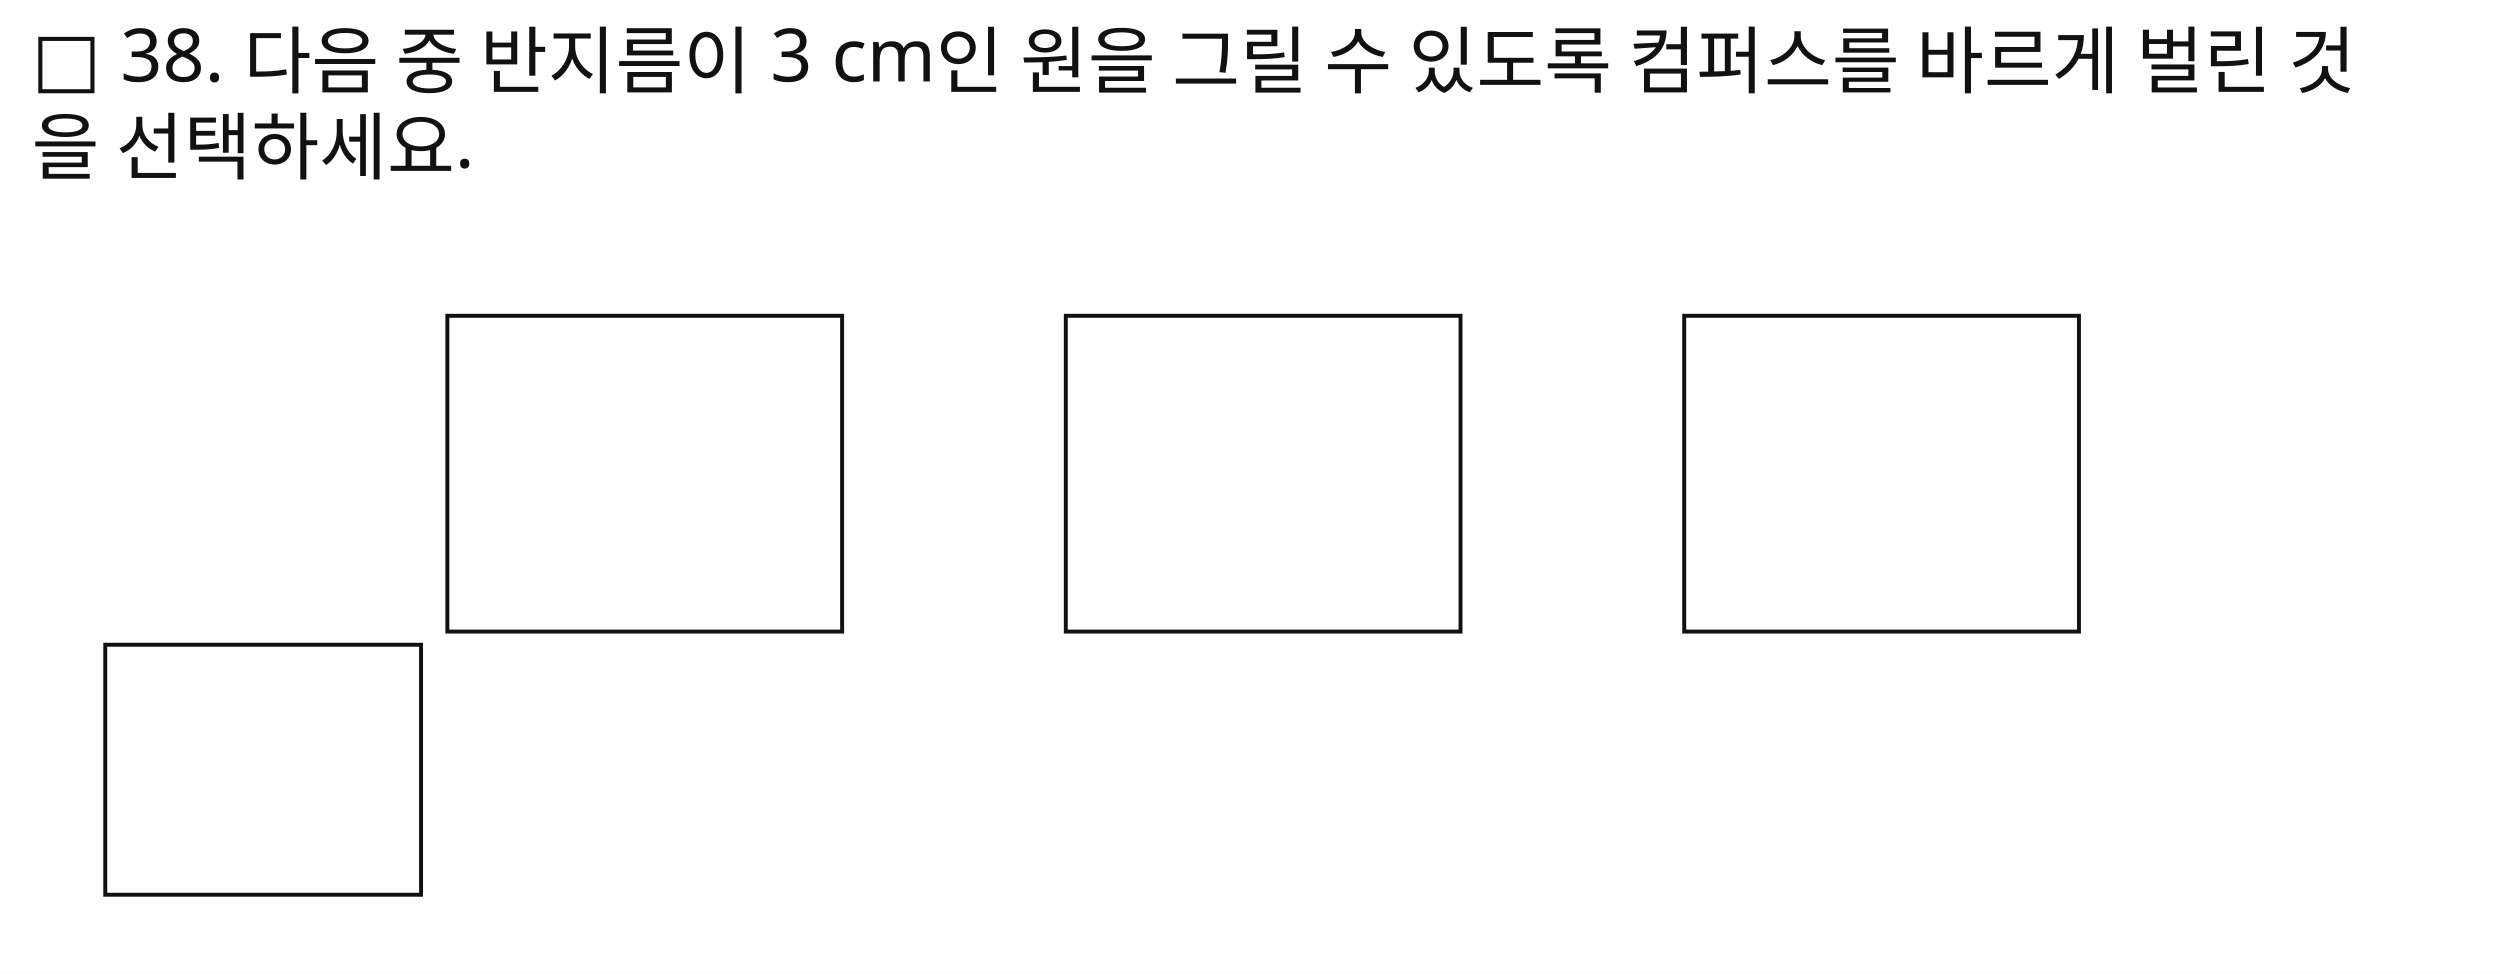
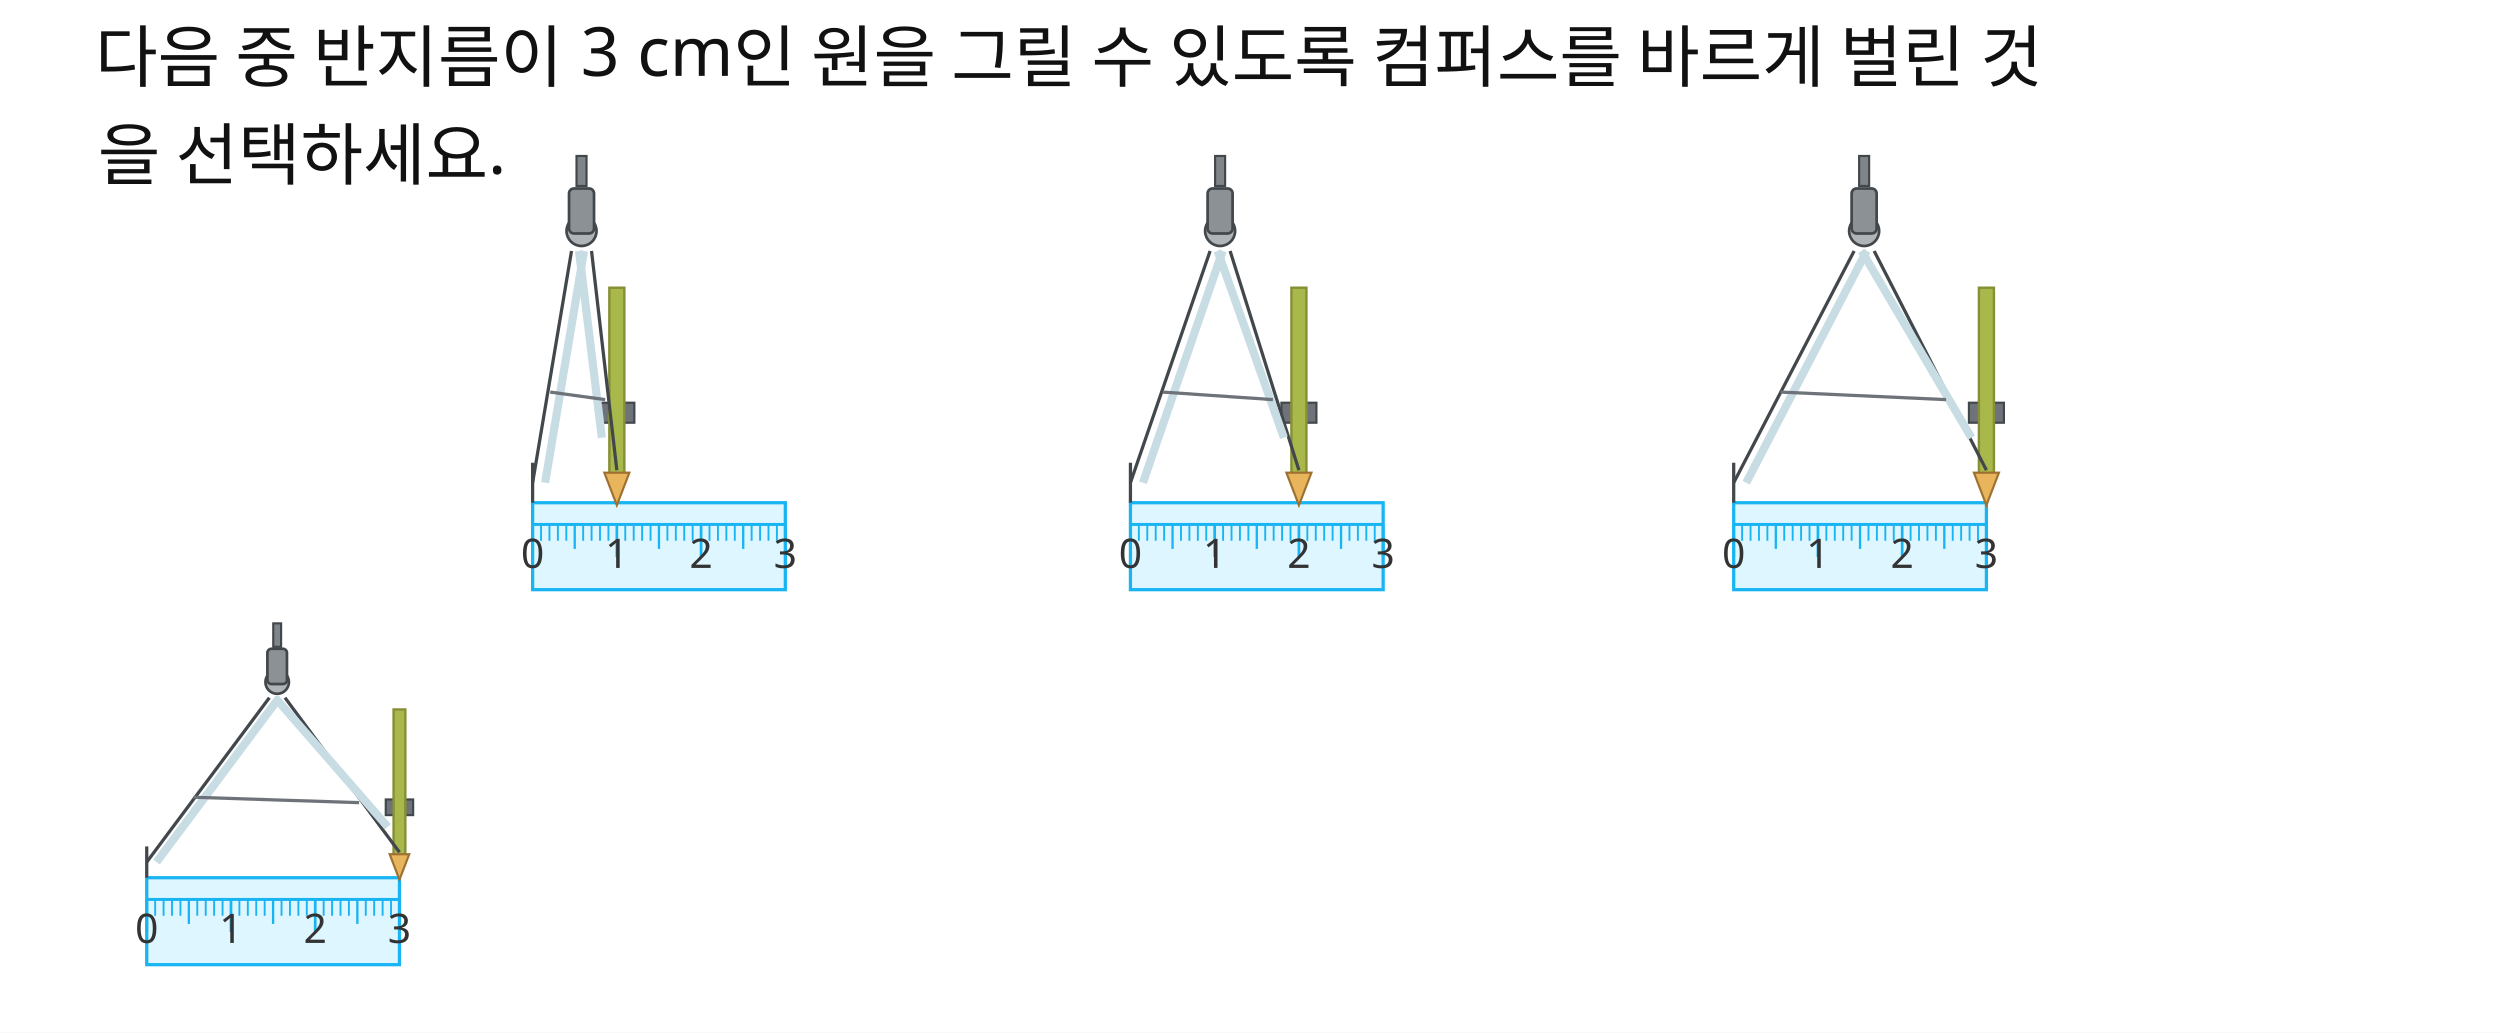
- <svg xmlns="http://www.w3.org/2000/svg" width="950" height="370" viewBox="0 0 950 370">
-   <rect x="0" y="0" width="950" height="370" fill="#FFFFFF" />
-   <text id="slot.q1.text" x="12" y="32" max_width="822" fill="#111111" font-family="Noto Sans KR, sans-serif" font-size="28">□ 38. 다음 중 반지름이 3 cm인 원을 그릴 수 있도록 컴퍼스를 바르게 벌린 것</text>
-   <text id="slot.q2.text" x="12" y="66" max_width="822" fill="#111111" font-family="Noto Sans KR, sans-serif" font-size="28">을 선택하세요.</text>
-   <rect id="slot.choice1.rect" x="170" y="120" width="150" height="120" fill="#ffffff" stroke="#111111" stroke-width="1.5" />
-   <rect id="slot.choice2.rect" x="405" y="120" width="150" height="120" fill="#ffffff" stroke="#111111" stroke-width="1.5" />
-   <rect id="slot.choice3.rect" x="640" y="120" width="150" height="120" fill="#ffffff" stroke="#111111" stroke-width="1.5" />
-   <rect id="slot.answer_diagram.rect" x="40" y="245" width="120" height="95" fill="#ffffff" stroke="#111111" stroke-width="1.5" />
+ <svg xmlns="http://www.w3.org/2000/svg" width="920" height="380" viewBox="0 0 920 380">
+   <rect x="0" y="0" width="920" height="380" fill="#FFFFFF" />
+   <text id="slot.q.text1.text" x="35" y="30" fill="#111111" font-family="Noto Sans KR, sans-serif" font-size="25">다음 중 반지름이 3 cm인 원을 그릴 수 있도록 컴퍼스를 바르게 벌린 것</text>
+   <text id="slot.q.text2.text" x="36" y="66" fill="#111111" font-family="Noto Sans KR, sans-serif" font-size="25">을 선택하세요.</text>
+   <rect id="slot.choice1.ruler.body.rect" x="196" y="185" width="93" height="32" fill="#DDF6FF" stroke="#19B5F2" stroke-width="1.2" />
+   <circle id="slot.choice1.compass.hinge.circle" cx="214" cy="85" r="5.52" stroke="#42474B" stroke-width="1" fill="#AEB4B7" />
+   <rect id="slot.choice1.compass.head.rect" x="209.4" y="69.36" width="9.2" height="16.56" fill="#8B9195" stroke="#42474B" stroke-width="1" rx="1.84" ry="1.84" />
+   <rect id="slot.choice1.compass.knob.rect" x="212.16" y="57.4" width="3.68" height="11.04" fill="#7F8589" stroke="#42474B" stroke-width="0.8" />
+   <rect id="slot.choice1.compass.clamp.rect" x="220.56" y="148.2" width="12.88" height="7.36" fill="#6D7378" stroke="#42474B" stroke-width="0.8" />
+   <rect id="slot.choice1.compass.pencil.body.rect" x="224.24" y="105.88" width="5.52" height="69" fill="#A9B84B" stroke="#879036" stroke-width="0.9" />
+   <polygon id="slot.choice1.compass.pencil.tip.polygon" points="222.4,173.96 231.6,173.96 227,185.92" stroke="#9E7130" stroke-width="0.8" fill="#E8B55D" />
+   <rect id="slot.choice2.ruler.body.rect" x="416" y="185" width="93" height="32" fill="#DDF6FF" stroke="#19B5F2" stroke-width="1.2" />
+   <circle id="slot.choice2.compass.hinge.circle" cx="449" cy="85" r="5.52" stroke="#42474B" stroke-width="1" fill="#AEB4B7" />
+   <rect id="slot.choice2.compass.head.rect" x="444.4" y="69.36" width="9.2" height="16.56" fill="#8B9195" stroke="#42474B" stroke-width="1" rx="1.84" ry="1.84" />
+   <rect id="slot.choice2.compass.knob.rect" x="447.16" y="57.4" width="3.68" height="11.04" fill="#7F8589" stroke="#42474B" stroke-width="0.8" />
+   <rect id="slot.choice2.compass.clamp.rect" x="471.56" y="148.2" width="12.88" height="7.36" fill="#6D7378" stroke="#42474B" stroke-width="0.8" />
+   <rect id="slot.choice2.compass.pencil.body.rect" x="475.24" y="105.88" width="5.52" height="69" fill="#A9B84B" stroke="#879036" stroke-width="0.9" />
+   <polygon id="slot.choice2.compass.pencil.tip.polygon" points="473.4,173.96 482.6,173.96 478,185.92" stroke="#9E7130" stroke-width="0.8" fill="#E8B55D" />
+   <rect id="slot.choice3.ruler.body.rect" x="638" y="185" width="93" height="32" fill="#DDF6FF" stroke="#19B5F2" stroke-width="1.2" />
+   <circle id="slot.choice3.compass.hinge.circle" cx="686" cy="85" r="5.52" stroke="#42474B" stroke-width="1" fill="#AEB4B7" />
+   <rect id="slot.choice3.compass.head.rect" x="681.4" y="69.36" width="9.2" height="16.56" fill="#8B9195" stroke="#42474B" stroke-width="1" rx="1.84" ry="1.84" />
+   <rect id="slot.choice3.compass.knob.rect" x="684.16" y="57.4" width="3.68" height="11.04" fill="#7F8589" stroke="#42474B" stroke-width="0.8" />
+   <rect id="slot.choice3.compass.clamp.rect" x="724.56" y="148.2" width="12.88" height="7.36" fill="#6D7378" stroke="#42474B" stroke-width="0.8" />
+   <rect id="slot.choice3.compass.pencil.body.rect" x="728.24" y="105.88" width="5.52" height="69" fill="#A9B84B" stroke="#879036" stroke-width="0.9" />
+   <polygon id="slot.choice3.compass.pencil.tip.polygon" points="726.4,173.96 735.6,173.96 731,185.92" stroke="#9E7130" stroke-width="0.8" fill="#E8B55D" />
+   <line id="slot.choice1.ruler.top.line" x1="196" y1="193" x2="289" y2="193" stroke="#19B5F2" stroke-width="1.1" />
+   <line id="slot.choice1.ruler.tick.00.line" x1="196" y1="193" x2="196" y2="205" stroke="#19B5F2" stroke-width="1" />
+   <line id="slot.choice1.ruler.tick.01.line" x1="199.1" y1="193" x2="199.1" y2="199" stroke="#19B5F2" stroke-width="0.7" />
+   <line id="slot.choice1.ruler.tick.02.line" x1="202.2" y1="193" x2="202.2" y2="199" stroke="#19B5F2" stroke-width="0.7" />
+   <line id="slot.choice1.ruler.tick.03.line" x1="205.3" y1="193" x2="205.3" y2="199" stroke="#19B5F2" stroke-width="0.7" />
+   <line id="slot.choice1.ruler.tick.04.line" x1="208.4" y1="193" x2="208.4" y2="199" stroke="#19B5F2" stroke-width="0.7" />
+   <line id="slot.choice1.ruler.tick.05.line" x1="211.5" y1="193" x2="211.5" y2="202" stroke="#19B5F2" stroke-width="0.85" />
+   <line id="slot.choice1.ruler.tick.06.line" x1="214.6" y1="193" x2="214.6" y2="199" stroke="#19B5F2" stroke-width="0.7" />
+   <line id="slot.choice1.ruler.tick.07.line" x1="217.7" y1="193" x2="217.7" y2="199" stroke="#19B5F2" stroke-width="0.7" />
+   <line id="slot.choice1.ruler.tick.08.line" x1="220.8" y1="193" x2="220.8" y2="199" stroke="#19B5F2" stroke-width="0.7" />
+   <line id="slot.choice1.ruler.tick.09.line" x1="223.9" y1="193" x2="223.9" y2="199" stroke="#19B5F2" stroke-width="0.7" />
+   <line id="slot.choice1.ruler.tick.10.line" x1="227" y1="193" x2="227" y2="205" stroke="#19B5F2" stroke-width="1" />
+   <line id="slot.choice1.ruler.tick.11.line" x1="230.1" y1="193" x2="230.1" y2="199" stroke="#19B5F2" stroke-width="0.7" />
+   <line id="slot.choice1.ruler.tick.12.line" x1="233.2" y1="193" x2="233.2" y2="199" stroke="#19B5F2" stroke-width="0.7" />
+   <line id="slot.choice1.ruler.tick.13.line" x1="236.3" y1="193" x2="236.3" y2="199" stroke="#19B5F2" stroke-width="0.7" />
+   <line id="slot.choice1.ruler.tick.14.line" x1="239.4" y1="193" x2="239.4" y2="199" stroke="#19B5F2" stroke-width="0.7" />
+   <line id="slot.choice1.ruler.tick.15.line" x1="242.5" y1="193" x2="242.5" y2="202" stroke="#19B5F2" stroke-width="0.85" />
+   <line id="slot.choice1.ruler.tick.16.line" x1="245.6" y1="193" x2="245.6" y2="199" stroke="#19B5F2" stroke-width="0.7" />
+   <line id="slot.choice1.ruler.tick.17.line" x1="248.7" y1="193" x2="248.7" y2="199" stroke="#19B5F2" stroke-width="0.7" />
+   <line id="slot.choice1.ruler.tick.18.line" x1="251.8" y1="193" x2="251.8" y2="199" stroke="#19B5F2" stroke-width="0.7" />
+   <line id="slot.choice1.ruler.tick.19.line" x1="254.9" y1="193" x2="254.9" y2="199" stroke="#19B5F2" stroke-width="0.7" />
+   <line id="slot.choice1.ruler.tick.20.line" x1="258" y1="193" x2="258" y2="205" stroke="#19B5F2" stroke-width="1" />
+   <line id="slot.choice1.ruler.tick.21.line" x1="261.1" y1="193" x2="261.1" y2="199" stroke="#19B5F2" stroke-width="0.7" />
+   <line id="slot.choice1.ruler.tick.22.line" x1="264.2" y1="193" x2="264.2" y2="199" stroke="#19B5F2" stroke-width="0.7" />
+   <line id="slot.choice1.ruler.tick.23.line" x1="267.3" y1="193" x2="267.3" y2="199" stroke="#19B5F2" stroke-width="0.7" />
+   <line id="slot.choice1.ruler.tick.24.line" x1="270.4" y1="193" x2="270.4" y2="199" stroke="#19B5F2" stroke-width="0.7" />
+   <line id="slot.choice1.ruler.tick.25.line" x1="273.5" y1="193" x2="273.5" y2="202" stroke="#19B5F2" stroke-width="0.85" />
+   <line id="slot.choice1.ruler.tick.26.line" x1="276.6" y1="193" x2="276.6" y2="199" stroke="#19B5F2" stroke-width="0.7" />
+   <line id="slot.choice1.ruler.tick.27.line" x1="279.7" y1="193" x2="279.7" y2="199" stroke="#19B5F2" stroke-width="0.7" />
+   <line id="slot.choice1.ruler.tick.28.line" x1="282.8" y1="193" x2="282.8" y2="199" stroke="#19B5F2" stroke-width="0.7" />
+   <line id="slot.choice1.ruler.tick.29.line" x1="285.9" y1="193" x2="285.9" y2="199" stroke="#19B5F2" stroke-width="0.7" />
+   <line id="slot.choice1.ruler.tick.30.line" x1="289" y1="193" x2="289" y2="205" stroke="#19B5F2" stroke-width="1" />
+   <line id="slot.choice1.compass.leg.left.outer.line" x1="210.32" y1="92.36" x2="196" y2="177.64" stroke="#42474B" stroke-width="1.2" />
+   <line id="slot.choice1.compass.leg.left.inner.line" x1="214.92" y1="92.36" x2="200.6" y2="177.64" stroke="#C7DCE3" stroke-width="3" />
+   <line id="slot.choice1.compass.leg.right.outer.line" x1="217.68" y1="92.36" x2="227" y2="173.04" stroke="#42474B" stroke-width="1.2" />
+   <line id="slot.choice1.compass.leg.right.inner.line" x1="213.08" y1="92.36" x2="221.48" y2="161.08" stroke="#C7DCE3" stroke-width="3" />
+   <line id="slot.choice1.compass.bar.left.line" x1="202.48" y1="144.29" x2="222.71" y2="147.069" stroke="#6D7378" stroke-width="1.2" />
+   <line id="slot.choice1.compass.needle.tip.line" x1="196" y1="170.28" x2="196" y2="185" stroke="#42474B" stroke-width="1.2" />
+   <line id="slot.choice2.ruler.top.line" x1="416" y1="193" x2="509" y2="193" stroke="#19B5F2" stroke-width="1.1" />
+   <line id="slot.choice2.ruler.tick.00.line" x1="416" y1="193" x2="416" y2="205" stroke="#19B5F2" stroke-width="1" />
+   <line id="slot.choice2.ruler.tick.01.line" x1="419.1" y1="193" x2="419.1" y2="199" stroke="#19B5F2" stroke-width="0.7" />
+   <line id="slot.choice2.ruler.tick.02.line" x1="422.2" y1="193" x2="422.2" y2="199" stroke="#19B5F2" stroke-width="0.7" />
+   <line id="slot.choice2.ruler.tick.03.line" x1="425.3" y1="193" x2="425.3" y2="199" stroke="#19B5F2" stroke-width="0.7" />
+   <line id="slot.choice2.ruler.tick.04.line" x1="428.4" y1="193" x2="428.4" y2="199" stroke="#19B5F2" stroke-width="0.7" />
+   <line id="slot.choice2.ruler.tick.05.line" x1="431.5" y1="193" x2="431.5" y2="202" stroke="#19B5F2" stroke-width="0.85" />
+   <line id="slot.choice2.ruler.tick.06.line" x1="434.6" y1="193" x2="434.6" y2="199" stroke="#19B5F2" stroke-width="0.7" />
+   <line id="slot.choice2.ruler.tick.07.line" x1="437.7" y1="193" x2="437.7" y2="199" stroke="#19B5F2" stroke-width="0.7" />
+   <line id="slot.choice2.ruler.tick.08.line" x1="440.8" y1="193" x2="440.8" y2="199" stroke="#19B5F2" stroke-width="0.7" />
+   <line id="slot.choice2.ruler.tick.09.line" x1="443.9" y1="193" x2="443.9" y2="199" stroke="#19B5F2" stroke-width="0.7" />
+   <line id="slot.choice2.ruler.tick.10.line" x1="447" y1="193" x2="447" y2="205" stroke="#19B5F2" stroke-width="1" />
+   <line id="slot.choice2.ruler.tick.11.line" x1="450.1" y1="193" x2="450.1" y2="199" stroke="#19B5F2" stroke-width="0.7" />
+   <line id="slot.choice2.ruler.tick.12.line" x1="453.2" y1="193" x2="453.2" y2="199" stroke="#19B5F2" stroke-width="0.7" />
+   <line id="slot.choice2.ruler.tick.13.line" x1="456.3" y1="193" x2="456.3" y2="199" stroke="#19B5F2" stroke-width="0.7" />
+   <line id="slot.choice2.ruler.tick.14.line" x1="459.4" y1="193" x2="459.4" y2="199" stroke="#19B5F2" stroke-width="0.7" />
+   <line id="slot.choice2.ruler.tick.15.line" x1="462.5" y1="193" x2="462.5" y2="202" stroke="#19B5F2" stroke-width="0.85" />
+   <line id="slot.choice2.ruler.tick.16.line" x1="465.6" y1="193" x2="465.6" y2="199" stroke="#19B5F2" stroke-width="0.7" />
+   <line id="slot.choice2.ruler.tick.17.line" x1="468.7" y1="193" x2="468.7" y2="199" stroke="#19B5F2" stroke-width="0.7" />
+   <line id="slot.choice2.ruler.tick.18.line" x1="471.8" y1="193" x2="471.8" y2="199" stroke="#19B5F2" stroke-width="0.7" />
+   <line id="slot.choice2.ruler.tick.19.line" x1="474.9" y1="193" x2="474.9" y2="199" stroke="#19B5F2" stroke-width="0.7" />
+   <line id="slot.choice2.ruler.tick.20.line" x1="478" y1="193" x2="478" y2="205" stroke="#19B5F2" stroke-width="1" />
+   <line id="slot.choice2.ruler.tick.21.line" x1="481.1" y1="193" x2="481.1" y2="199" stroke="#19B5F2" stroke-width="0.7" />
+   <line id="slot.choice2.ruler.tick.22.line" x1="484.2" y1="193" x2="484.2" y2="199" stroke="#19B5F2" stroke-width="0.7" />
+   <line id="slot.choice2.ruler.tick.23.line" x1="487.3" y1="193" x2="487.3" y2="199" stroke="#19B5F2" stroke-width="0.7" />
+   <line id="slot.choice2.ruler.tick.24.line" x1="490.4" y1="193" x2="490.4" y2="199" stroke="#19B5F2" stroke-width="0.7" />
+   <line id="slot.choice2.ruler.tick.25.line" x1="493.5" y1="193" x2="493.5" y2="202" stroke="#19B5F2" stroke-width="0.85" />
+   <line id="slot.choice2.ruler.tick.26.line" x1="496.6" y1="193" x2="496.6" y2="199" stroke="#19B5F2" stroke-width="0.7" />
+   <line id="slot.choice2.ruler.tick.27.line" x1="499.7" y1="193" x2="499.7" y2="199" stroke="#19B5F2" stroke-width="0.7" />
+   <line id="slot.choice2.ruler.tick.28.line" x1="502.8" y1="193" x2="502.8" y2="199" stroke="#19B5F2" stroke-width="0.7" />
+   <line id="slot.choice2.ruler.tick.29.line" x1="505.9" y1="193" x2="505.9" y2="199" stroke="#19B5F2" stroke-width="0.7" />
+   <line id="slot.choice2.ruler.tick.30.line" x1="509" y1="193" x2="509" y2="205" stroke="#19B5F2" stroke-width="1" />
+   <line id="slot.choice2.compass.leg.left.outer.line" x1="445.32" y1="92.36" x2="416" y2="177.64" stroke="#42474B" stroke-width="1.2" />
+   <line id="slot.choice2.compass.leg.left.inner.line" x1="449.92" y1="92.36" x2="420.6" y2="177.64" stroke="#C7DCE3" stroke-width="3" />
+   <line id="slot.choice2.compass.leg.right.outer.line" x1="452.68" y1="92.36" x2="478" y2="173.04" stroke="#42474B" stroke-width="1.2" />
+   <line id="slot.choice2.compass.leg.right.inner.line" x1="448.08" y1="92.36" x2="472.48" y2="161.08" stroke="#C7DCE3" stroke-width="3" />
+   <line id="slot.choice2.compass.bar.left.line" x1="427.88" y1="144.29" x2="468.43" y2="147.069" stroke="#6D7378" stroke-width="1.2" />
+   <line id="slot.choice2.compass.needle.tip.line" x1="416" y1="170.28" x2="416" y2="185" stroke="#42474B" stroke-width="1.2" />
+   <line id="slot.choice3.ruler.top.line" x1="638" y1="193" x2="731" y2="193" stroke="#19B5F2" stroke-width="1.1" />
+   <line id="slot.choice3.ruler.tick.00.line" x1="638" y1="193" x2="638" y2="205" stroke="#19B5F2" stroke-width="1" />
+   <line id="slot.choice3.ruler.tick.01.line" x1="641.1" y1="193" x2="641.1" y2="199" stroke="#19B5F2" stroke-width="0.7" />
+   <line id="slot.choice3.ruler.tick.02.line" x1="644.2" y1="193" x2="644.2" y2="199" stroke="#19B5F2" stroke-width="0.7" />
+   <line id="slot.choice3.ruler.tick.03.line" x1="647.3" y1="193" x2="647.3" y2="199" stroke="#19B5F2" stroke-width="0.7" />
+   <line id="slot.choice3.ruler.tick.04.line" x1="650.4" y1="193" x2="650.4" y2="199" stroke="#19B5F2" stroke-width="0.7" />
+   <line id="slot.choice3.ruler.tick.05.line" x1="653.5" y1="193" x2="653.5" y2="202" stroke="#19B5F2" stroke-width="0.85" />
+   <line id="slot.choice3.ruler.tick.06.line" x1="656.6" y1="193" x2="656.6" y2="199" stroke="#19B5F2" stroke-width="0.7" />
+   <line id="slot.choice3.ruler.tick.07.line" x1="659.7" y1="193" x2="659.7" y2="199" stroke="#19B5F2" stroke-width="0.7" />
+   <line id="slot.choice3.ruler.tick.08.line" x1="662.8" y1="193" x2="662.8" y2="199" stroke="#19B5F2" stroke-width="0.7" />
+   <line id="slot.choice3.ruler.tick.09.line" x1="665.9" y1="193" x2="665.9" y2="199" stroke="#19B5F2" stroke-width="0.7" />
+   <line id="slot.choice3.ruler.tick.10.line" x1="669" y1="193" x2="669" y2="205" stroke="#19B5F2" stroke-width="1" />
+   <line id="slot.choice3.ruler.tick.11.line" x1="672.1" y1="193" x2="672.1" y2="199" stroke="#19B5F2" stroke-width="0.7" />
+   <line id="slot.choice3.ruler.tick.12.line" x1="675.2" y1="193" x2="675.2" y2="199" stroke="#19B5F2" stroke-width="0.7" />
+   <line id="slot.choice3.ruler.tick.13.line" x1="678.3" y1="193" x2="678.3" y2="199" stroke="#19B5F2" stroke-width="0.7" />
+   <line id="slot.choice3.ruler.tick.14.line" x1="681.4" y1="193" x2="681.4" y2="199" stroke="#19B5F2" stroke-width="0.7" />
+   <line id="slot.choice3.ruler.tick.15.line" x1="684.5" y1="193" x2="684.5" y2="202" stroke="#19B5F2" stroke-width="0.85" />
+   <line id="slot.choice3.ruler.tick.16.line" x1="687.6" y1="193" x2="687.6" y2="199" stroke="#19B5F2" stroke-width="0.7" />
+   <line id="slot.choice3.ruler.tick.17.line" x1="690.7" y1="193" x2="690.7" y2="199" stroke="#19B5F2" stroke-width="0.7" />
+   <line id="slot.choice3.ruler.tick.18.line" x1="693.8" y1="193" x2="693.8" y2="199" stroke="#19B5F2" stroke-width="0.7" />
+   <line id="slot.choice3.ruler.tick.19.line" x1="696.9" y1="193" x2="696.9" y2="199" stroke="#19B5F2" stroke-width="0.7" />
+   <line id="slot.choice3.ruler.tick.20.line" x1="700" y1="193" x2="700" y2="205" stroke="#19B5F2" stroke-width="1" />
+   <line id="slot.choice3.ruler.tick.21.line" x1="703.1" y1="193" x2="703.1" y2="199" stroke="#19B5F2" stroke-width="0.7" />
+   <line id="slot.choice3.ruler.tick.22.line" x1="706.2" y1="193" x2="706.2" y2="199" stroke="#19B5F2" stroke-width="0.7" />
+   <line id="slot.choice3.ruler.tick.23.line" x1="709.3" y1="193" x2="709.3" y2="199" stroke="#19B5F2" stroke-width="0.7" />
+   <line id="slot.choice3.ruler.tick.24.line" x1="712.4" y1="193" x2="712.4" y2="199" stroke="#19B5F2" stroke-width="0.7" />
+   <line id="slot.choice3.ruler.tick.25.line" x1="715.5" y1="193" x2="715.5" y2="202" stroke="#19B5F2" stroke-width="0.85" />
+   <line id="slot.choice3.ruler.tick.26.line" x1="718.6" y1="193" x2="718.6" y2="199" stroke="#19B5F2" stroke-width="0.7" />
+   <line id="slot.choice3.ruler.tick.27.line" x1="721.7" y1="193" x2="721.7" y2="199" stroke="#19B5F2" stroke-width="0.7" />
+   <line id="slot.choice3.ruler.tick.28.line" x1="724.8" y1="193" x2="724.8" y2="199" stroke="#19B5F2" stroke-width="0.7" />
+   <line id="slot.choice3.ruler.tick.29.line" x1="727.9" y1="193" x2="727.9" y2="199" stroke="#19B5F2" stroke-width="0.7" />
+   <line id="slot.choice3.ruler.tick.30.line" x1="731" y1="193" x2="731" y2="205" stroke="#19B5F2" stroke-width="1" />
+   <line id="slot.choice3.compass.leg.left.outer.line" x1="682.32" y1="92.36" x2="638" y2="177.64" stroke="#42474B" stroke-width="1.2" />
+   <line id="slot.choice3.compass.leg.left.inner.line" x1="686.92" y1="92.36" x2="642.6" y2="177.64" stroke="#C7DCE3" stroke-width="3" />
+   <line id="slot.choice3.compass.leg.right.outer.line" x1="689.68" y1="92.36" x2="731" y2="173.04" stroke="#42474B" stroke-width="1.2" />
+   <line id="slot.choice3.compass.leg.right.inner.line" x1="685.08" y1="92.36" x2="725.48" y2="161.08" stroke="#C7DCE3" stroke-width="3" />
+   <line id="slot.choice3.compass.bar.left.line" x1="655.28" y1="144.29" x2="716.15" y2="147.069" stroke="#6D7378" stroke-width="1.2" />
+   <line id="slot.choice3.compass.needle.tip.line" x1="638" y1="170.28" x2="638" y2="185" stroke="#42474B" stroke-width="1.2" />
+   <text id="slot.choice1.ruler.label.0.text" x="196" y="209" fill="#333333" font-family="Noto Sans KR, sans-serif" font-size="15" text-anchor="middle">0</text>
+   <text id="slot.choice1.ruler.label.1.text" x="227" y="209" fill="#333333" font-family="Noto Sans KR, sans-serif" font-size="15" text-anchor="middle">1</text>
+   <text id="slot.choice1.ruler.label.2.text" x="258" y="209" fill="#333333" font-family="Noto Sans KR, sans-serif" font-size="15" text-anchor="middle">2</text>
+   <text id="slot.choice1.ruler.label.3.text" x="289" y="209" fill="#333333" font-family="Noto Sans KR, sans-serif" font-size="15" text-anchor="middle">3</text>
+   <text id="slot.choice2.ruler.label.0.text" x="416" y="209" fill="#333333" font-family="Noto Sans KR, sans-serif" font-size="15" text-anchor="middle">0</text>
+   <text id="slot.choice2.ruler.label.1.text" x="447" y="209" fill="#333333" font-family="Noto Sans KR, sans-serif" font-size="15" text-anchor="middle">1</text>
+   <text id="slot.choice2.ruler.label.2.text" x="478" y="209" fill="#333333" font-family="Noto Sans KR, sans-serif" font-size="15" text-anchor="middle">2</text>
+   <text id="slot.choice2.ruler.label.3.text" x="509" y="209" fill="#333333" font-family="Noto Sans KR, sans-serif" font-size="15" text-anchor="middle">3</text>
+   <text id="slot.choice3.ruler.label.0.text" x="638" y="209" fill="#333333" font-family="Noto Sans KR, sans-serif" font-size="15" text-anchor="middle">0</text>
+   <text id="slot.choice3.ruler.label.1.text" x="669" y="209" fill="#333333" font-family="Noto Sans KR, sans-serif" font-size="15" text-anchor="middle">1</text>
+   <text id="slot.choice3.ruler.label.2.text" x="700" y="209" fill="#333333" font-family="Noto Sans KR, sans-serif" font-size="15" text-anchor="middle">2</text>
+   <text id="slot.choice3.ruler.label.3.text" x="731" y="209" fill="#333333" font-family="Noto Sans KR, sans-serif" font-size="15" text-anchor="middle">3</text>
+   <rect id="slot.answer.diagram.ruler.body.rect" x="54" y="323" width="93" height="32" fill="#DDF6FF" stroke="#19B5F2" stroke-width="1.2" />
+   <circle id="slot.answer.diagram.compass.hinge.circle" cx="102" cy="251" r="4.32" stroke="#42474B" stroke-width="1" fill="#AEB4B7" />
+   <rect id="slot.answer.diagram.compass.head.rect" x="98.4" y="238.76" width="7.2" height="12.96" fill="#8B9195" stroke="#42474B" stroke-width="1" rx="1.44" ry="1.44" />
+   <rect id="slot.answer.diagram.compass.knob.rect" x="100.56" y="229.4" width="2.88" height="8.64" fill="#7F8589" stroke="#42474B" stroke-width="0.8" />
+   <rect id="slot.answer.diagram.compass.clamp.rect" x="141.96" y="294.2" width="10.08" height="5.76" fill="#6D7378" stroke="#42474B" stroke-width="0.8" />
+   <rect id="slot.answer.diagram.compass.pencil.body.rect" x="144.84" y="261.08" width="4.32" height="54" fill="#A9B84B" stroke="#879036" stroke-width="0.9" />
+   <polygon id="slot.answer.diagram.compass.pencil.tip.polygon" points="143.4,314.36 150.6,314.36 147,323.72" stroke="#9E7130" stroke-width="0.8" fill="#E8B55D" />
+   <line id="slot.answer.diagram.ruler.top.line" x1="54" y1="331" x2="147" y2="331" stroke="#19B5F2" stroke-width="1.1" />
+   <line id="slot.answer.diagram.ruler.tick.00.line" x1="54" y1="331" x2="54" y2="343" stroke="#19B5F2" stroke-width="1" />
+   <line id="slot.answer.diagram.ruler.tick.01.line" x1="57.1" y1="331" x2="57.1" y2="337" stroke="#19B5F2" stroke-width="0.7" />
+   <line id="slot.answer.diagram.ruler.tick.02.line" x1="60.2" y1="331" x2="60.2" y2="337" stroke="#19B5F2" stroke-width="0.7" />
+   <line id="slot.answer.diagram.ruler.tick.03.line" x1="63.3" y1="331" x2="63.3" y2="337" stroke="#19B5F2" stroke-width="0.7" />
+   <line id="slot.answer.diagram.ruler.tick.04.line" x1="66.4" y1="331" x2="66.4" y2="337" stroke="#19B5F2" stroke-width="0.7" />
+   <line id="slot.answer.diagram.ruler.tick.05.line" x1="69.5" y1="331" x2="69.5" y2="340" stroke="#19B5F2" stroke-width="0.85" />
+   <line id="slot.answer.diagram.ruler.tick.06.line" x1="72.6" y1="331" x2="72.6" y2="337" stroke="#19B5F2" stroke-width="0.7" />
+   <line id="slot.answer.diagram.ruler.tick.07.line" x1="75.7" y1="331" x2="75.7" y2="337" stroke="#19B5F2" stroke-width="0.7" />
+   <line id="slot.answer.diagram.ruler.tick.08.line" x1="78.8" y1="331" x2="78.8" y2="337" stroke="#19B5F2" stroke-width="0.7" />
+   <line id="slot.answer.diagram.ruler.tick.09.line" x1="81.9" y1="331" x2="81.9" y2="337" stroke="#19B5F2" stroke-width="0.7" />
+   <line id="slot.answer.diagram.ruler.tick.10.line" x1="85" y1="331" x2="85" y2="343" stroke="#19B5F2" stroke-width="1" />
+   <line id="slot.answer.diagram.ruler.tick.11.line" x1="88.1" y1="331" x2="88.1" y2="337" stroke="#19B5F2" stroke-width="0.7" />
+   <line id="slot.answer.diagram.ruler.tick.12.line" x1="91.2" y1="331" x2="91.2" y2="337" stroke="#19B5F2" stroke-width="0.7" />
+   <line id="slot.answer.diagram.ruler.tick.13.line" x1="94.3" y1="331" x2="94.3" y2="337" stroke="#19B5F2" stroke-width="0.7" />
+   <line id="slot.answer.diagram.ruler.tick.14.line" x1="97.4" y1="331" x2="97.4" y2="337" stroke="#19B5F2" stroke-width="0.7" />
+   <line id="slot.answer.diagram.ruler.tick.15.line" x1="100.5" y1="331" x2="100.5" y2="340" stroke="#19B5F2" stroke-width="0.85" />
+   <line id="slot.answer.diagram.ruler.tick.16.line" x1="103.6" y1="331" x2="103.6" y2="337" stroke="#19B5F2" stroke-width="0.7" />
+   <line id="slot.answer.diagram.ruler.tick.17.line" x1="106.7" y1="331" x2="106.7" y2="337" stroke="#19B5F2" stroke-width="0.7" />
+   <line id="slot.answer.diagram.ruler.tick.18.line" x1="109.8" y1="331" x2="109.8" y2="337" stroke="#19B5F2" stroke-width="0.7" />
+   <line id="slot.answer.diagram.ruler.tick.19.line" x1="112.9" y1="331" x2="112.9" y2="337" stroke="#19B5F2" stroke-width="0.7" />
+   <line id="slot.answer.diagram.ruler.tick.20.line" x1="116" y1="331" x2="116" y2="343" stroke="#19B5F2" stroke-width="1" />
+   <line id="slot.answer.diagram.ruler.tick.21.line" x1="119.1" y1="331" x2="119.1" y2="337" stroke="#19B5F2" stroke-width="0.7" />
+   <line id="slot.answer.diagram.ruler.tick.22.line" x1="122.2" y1="331" x2="122.2" y2="337" stroke="#19B5F2" stroke-width="0.7" />
+   <line id="slot.answer.diagram.ruler.tick.23.line" x1="125.3" y1="331" x2="125.3" y2="337" stroke="#19B5F2" stroke-width="0.7" />
+   <line id="slot.answer.diagram.ruler.tick.24.line" x1="128.4" y1="331" x2="128.4" y2="337" stroke="#19B5F2" stroke-width="0.7" />
+   <line id="slot.answer.diagram.ruler.tick.25.line" x1="131.5" y1="331" x2="131.5" y2="340" stroke="#19B5F2" stroke-width="0.85" />
+   <line id="slot.answer.diagram.ruler.tick.26.line" x1="134.6" y1="331" x2="134.6" y2="337" stroke="#19B5F2" stroke-width="0.7" />
+   <line id="slot.answer.diagram.ruler.tick.27.line" x1="137.7" y1="331" x2="137.7" y2="337" stroke="#19B5F2" stroke-width="0.7" />
+   <line id="slot.answer.diagram.ruler.tick.28.line" x1="140.8" y1="331" x2="140.8" y2="337" stroke="#19B5F2" stroke-width="0.7" />
+   <line id="slot.answer.diagram.ruler.tick.29.line" x1="143.9" y1="331" x2="143.9" y2="337" stroke="#19B5F2" stroke-width="0.7" />
+   <line id="slot.answer.diagram.ruler.tick.30.line" x1="147" y1="331" x2="147" y2="343" stroke="#19B5F2" stroke-width="1" />
+   <line id="slot.answer.diagram.compass.leg.left.outer.line" x1="99.12" y1="256.76" x2="54" y2="317.24" stroke="#42474B" stroke-width="1.2" />
+   <line id="slot.answer.diagram.compass.leg.left.inner.line" x1="102.72" y1="256.76" x2="57.6" y2="317.24" stroke="#C7DCE3" stroke-width="3" />
+   <line id="slot.answer.diagram.compass.leg.right.outer.line" x1="104.88" y1="256.76" x2="147" y2="313.64" stroke="#42474B" stroke-width="1.2" />
+   <line id="slot.answer.diagram.compass.leg.right.inner.line" x1="101.28" y1="256.76" x2="142.68" y2="304.28" stroke="#C7DCE3" stroke-width="3" />
+   <line id="slot.answer.diagram.compass.bar.left.line" x1="71.28" y1="293.394" x2="132.15" y2="295.381" stroke="#6D7378" stroke-width="1.2" />
+   <line id="slot.answer.diagram.compass.needle.tip.line" x1="54" y1="311.48" x2="54" y2="323" stroke="#42474B" stroke-width="1.2" />
+   <text id="slot.answer.diagram.ruler.label.0.text" x="54" y="347" fill="#333333" font-family="Noto Sans KR, sans-serif" font-size="15" text-anchor="middle">0</text>
+   <text id="slot.answer.diagram.ruler.label.1.text" x="85" y="347" fill="#333333" font-family="Noto Sans KR, sans-serif" font-size="15" text-anchor="middle">1</text>
+   <text id="slot.answer.diagram.ruler.label.2.text" x="116" y="347" fill="#333333" font-family="Noto Sans KR, sans-serif" font-size="15" text-anchor="middle">2</text>
+   <text id="slot.answer.diagram.ruler.label.3.text" x="147" y="347" fill="#333333" font-family="Noto Sans KR, sans-serif" font-size="15" text-anchor="middle">3</text>
</svg>
